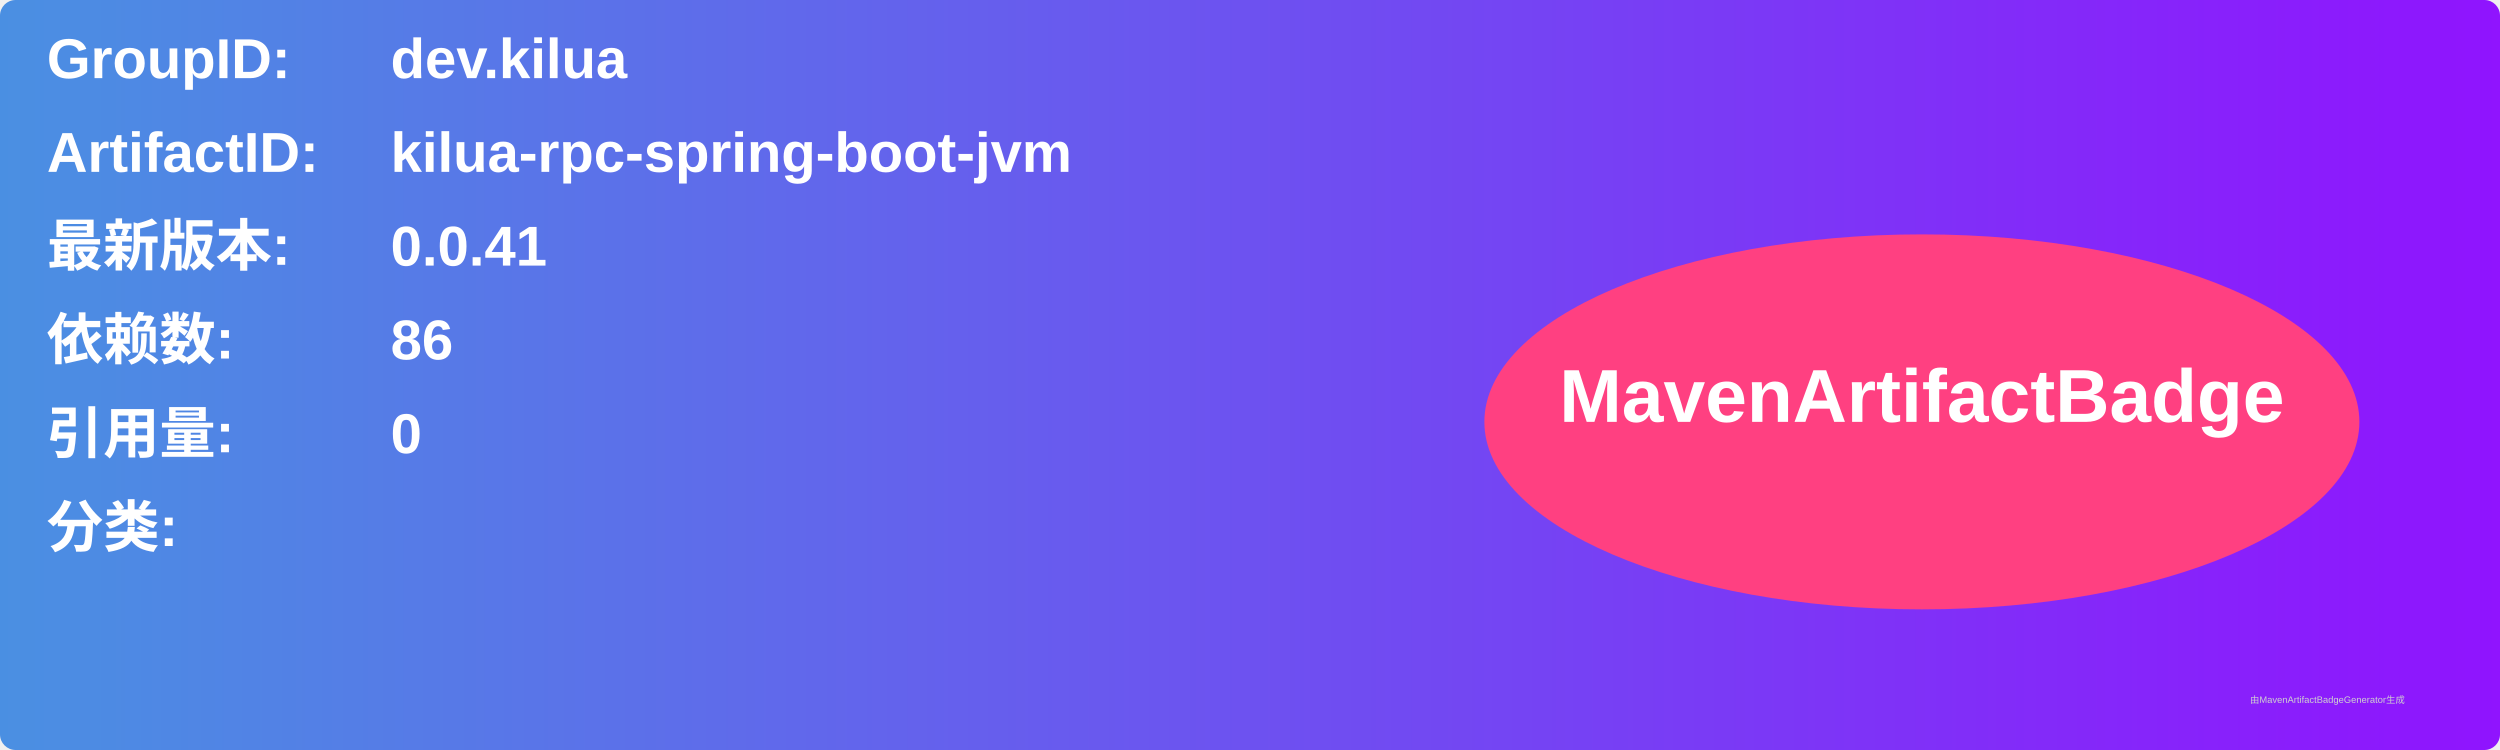
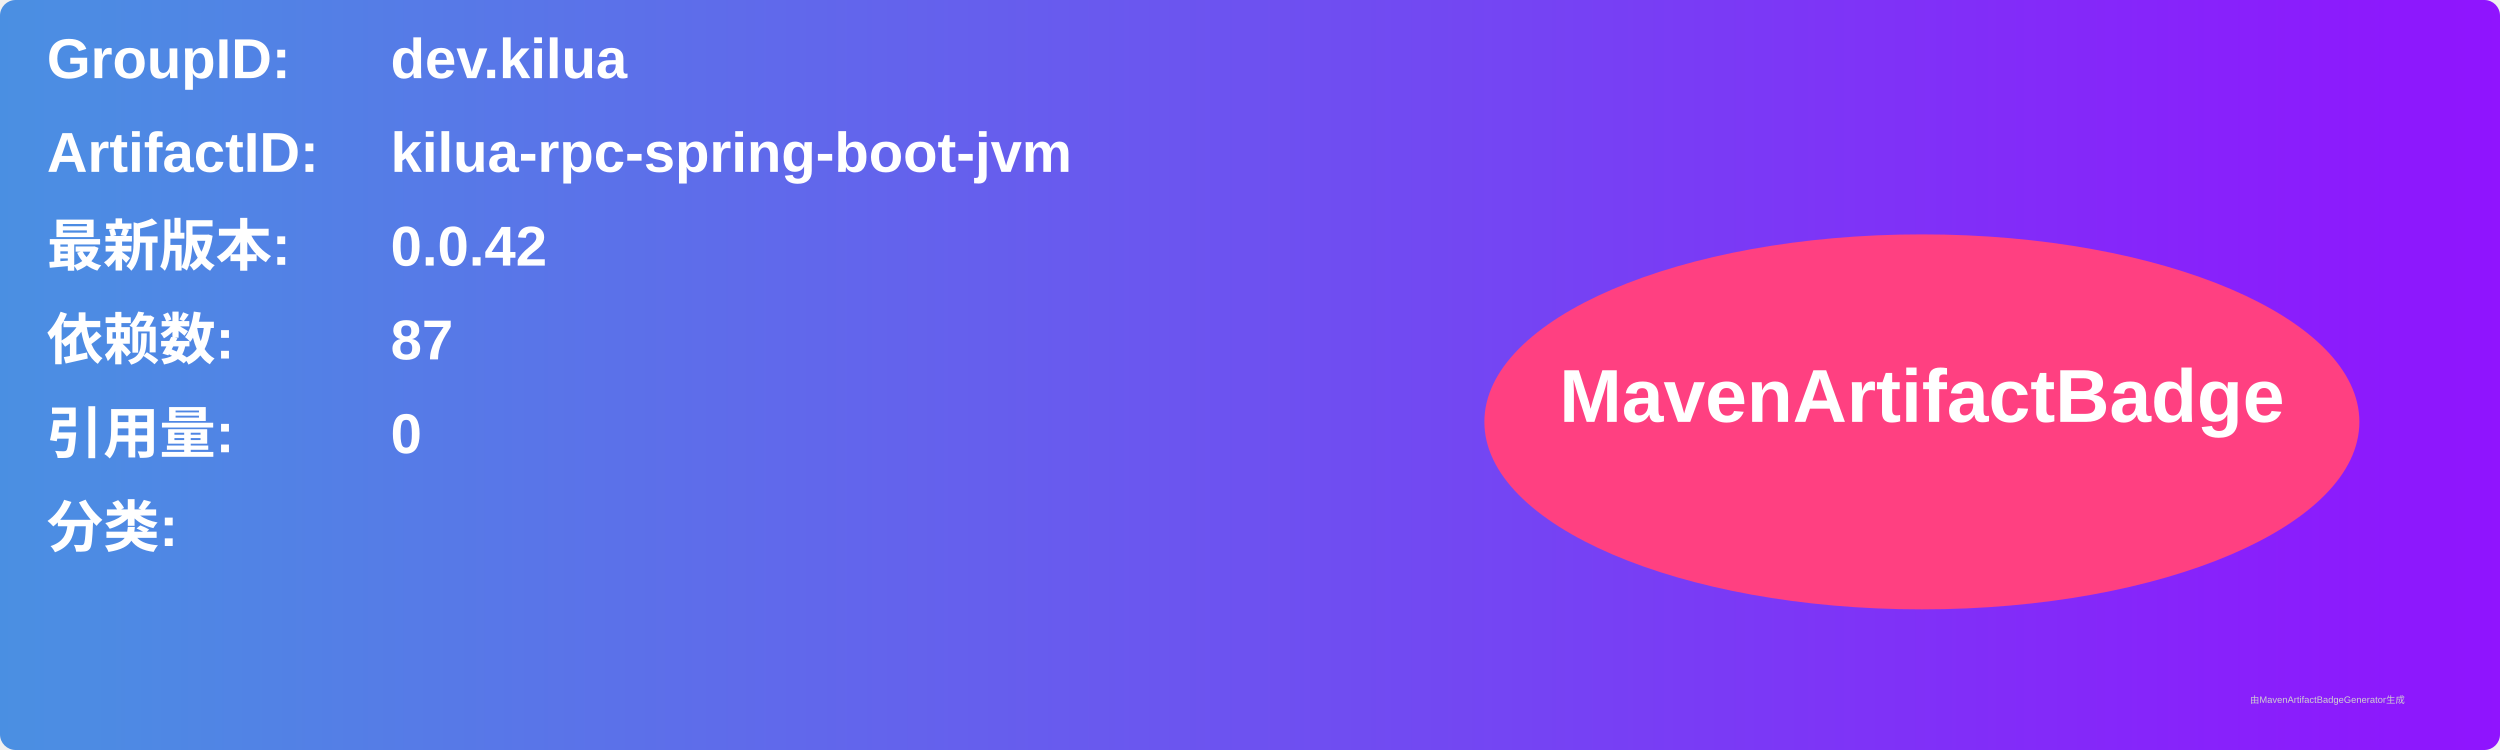
<svg xmlns="http://www.w3.org/2000/svg" width="800" height="240" viewBox="0 0 800 240">
  <linearGradient id="grad" x1="0%" y1="0%" x2="100%" y2="0%">
    <stop offset="0%" stop-color="#4a90e2" />
    <stop offset="100%" stop-color="#9013fe" />
  </linearGradient>
  <rect width="100%" height="100%" rx="5" ry="5" fill="url(#grad)" />
  <g transform="translate(15, 15)">
    <text x="0" y="10" font-family="Arial" font-size="18" fill="white" font-weight="bold" width="260">GroupID:</text>
    <text x="110" y="10" font-family="Arial" font-size="18" fill="white" font-weight="bold" width="460">dev.kilua</text>
    <text x="0" y="40" font-family="Arial" font-size="18" fill="white" font-weight="bold" width="260">ArtifactID:</text>
    <text x="110" y="40" font-family="Arial" font-size="18" fill="white" font-weight="bold" width="460">kilua-rpc-spring-boot-jvm</text>
    <text x="0" y="70" font-family="Arial" font-size="18" fill="white" font-weight="bold">最新版本:</text>
    <text x="110" y="70" font-family="Arial" font-size="18" fill="white" font-weight="bold">
-       <tspan font-weight="bold">0.0.41</tspan>
+       <tspan font-weight="bold">0.0.42</tspan>
    </text>
    <text x="0" y="100" font-family="Arial" font-size="18" fill="white" font-weight="bold">依赖数: </text>
    <text x="110" y="100" font-family="Arial" font-size="18" fill="white">
-       <tspan font-weight="bold">86</tspan>
+       <tspan font-weight="bold">87</tspan>
    </text>
    <text x="0" y="130" font-family="Arial" font-size="18" fill="white" font-weight="bold">引用量: </text>
    <text x="110" y="130" font-family="Arial" font-size="18" fill="white">
      <tspan font-weight="bold">0</tspan>
    </text>
    <text x="0" y="160" font-family="Arial" font-size="18" fill="white" font-weight="bold">分类:</text>
    <text x="10" y="190" font-family="Arial" font-size="10" fill="white">
      <tspan font-weight="bold" />
    </text>
    <ellipse cx="600" cy="120" rx="140" ry="60" fill="#ff4081" />
    <text x="600" y="120" text-anchor="middle" font-family="Arial" font-size="24" fill="white" font-weight="bold">MavenArtifactBadge</text>
  </g>
  <text x="720" y="225" font-family="Arial" font-size="3" fill="#d0d0d0">由MavenArtifactBadgeGenerator生成</text>
</svg>
